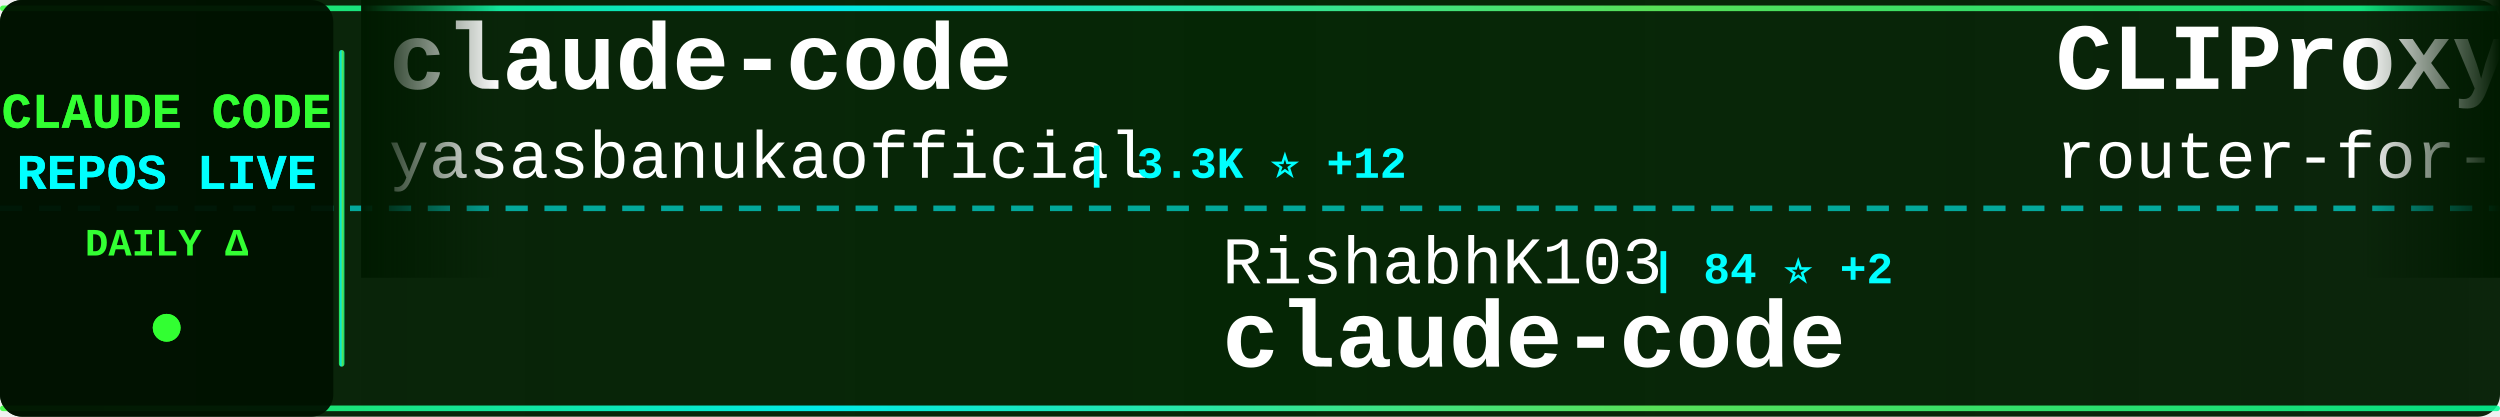
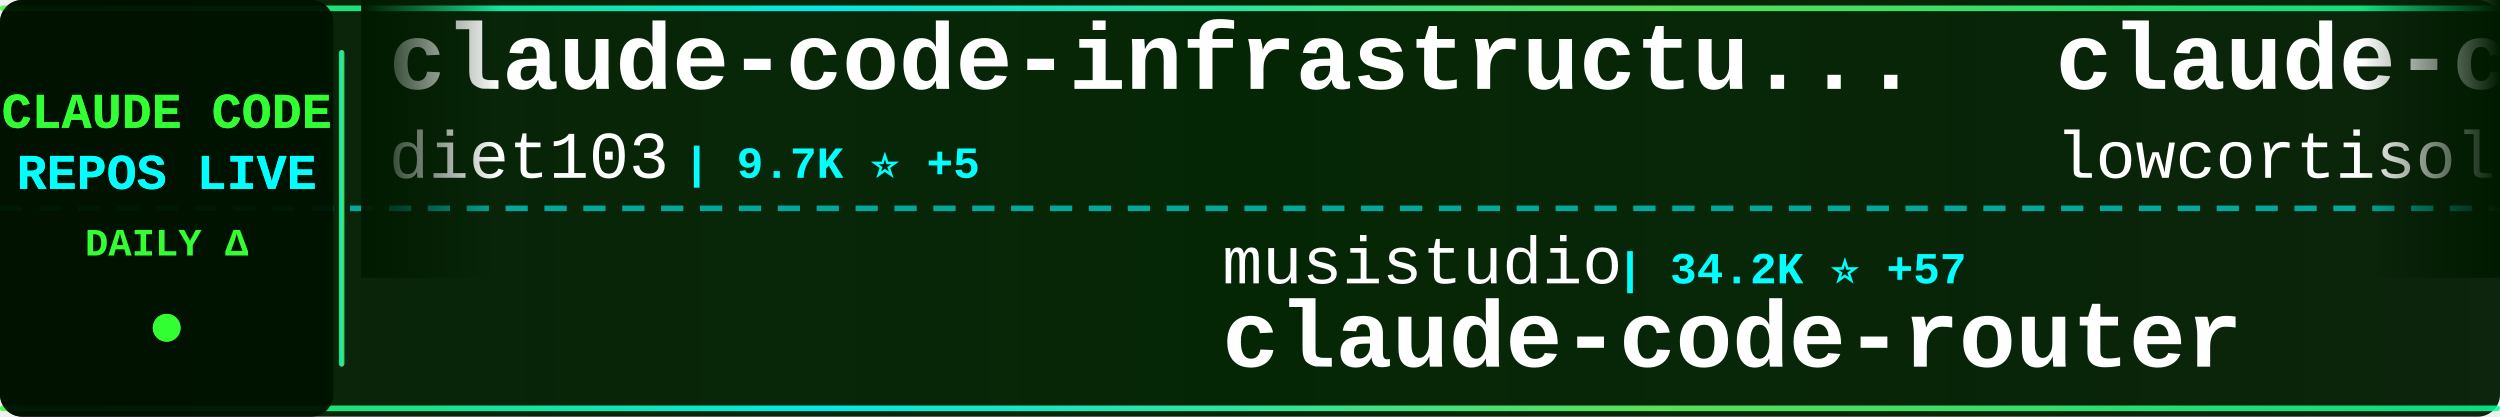
<svg xmlns="http://www.w3.org/2000/svg" width="900" height="150">
  <defs>
    <linearGradient id="tickerBg" x1="0%" y1="0%" x2="100%" y2="0%">
      <stop offset="0%" style="stop-color:#001a00;stop-opacity:0.95" />
      <stop offset="50%" style="stop-color:#002200;stop-opacity:0.98" />
      <stop offset="100%" style="stop-color:#001a00;stop-opacity:0.95" />
    </linearGradient>
    <linearGradient id="borderGrad" x1="0%" y1="0%" x2="100%" y2="0%">
      <stop offset="0%" style="stop-color:#33ff33;stop-opacity:0.85">
        <animate attributeName="stop-opacity" values="0.85;1;0.85" dur="2s" repeatCount="indefinite" />
      </stop>
      <stop offset="33%" style="stop-color:#00ffff;stop-opacity:0.9">
        <animate attributeName="stop-opacity" values="0.9;1;0.9" dur="2.2s" repeatCount="indefinite" />
      </stop>
      <stop offset="66%" style="stop-color:#66ff66;stop-opacity:0.85">
        <animate attributeName="stop-opacity" values="0.85;1;0.85" dur="1.8s" repeatCount="indefinite" />
      </stop>
      <stop offset="100%" style="stop-color:#00ff99;stop-opacity:0.85">
        <animate attributeName="stop-opacity" values="0.85;1;0.85" dur="2s" repeatCount="indefinite" />
      </stop>
    </linearGradient>
    <filter id="textGlow">
      <feGaussianBlur stdDeviation="0.1" result="coloredBlur" />
      <feMerge>
        <feMergeNode in="coloredBlur" />
        <feMergeNode in="SourceGraphic" />
      </feMerge>
    </filter>
    <filter id="metricGlow">
      <feGaussianBlur stdDeviation="0.2" result="coloredBlur" />
      <feMerge>
        <feMergeNode in="coloredBlur" />
        <feMergeNode in="SourceGraphic" />
      </feMerge>
    </filter>
    <linearGradient id="leftFade" x1="0%" y1="0%" x2="100%" y2="0%">
      <stop offset="0%" style="stop-color:#001a00;stop-opacity:1" />
      <stop offset="100%" style="stop-color:#001a00;stop-opacity:0" />
    </linearGradient>
    <linearGradient id="rightFade" x1="0%" y1="0%" x2="100%" y2="0%">
      <stop offset="0%" style="stop-color:#001a00;stop-opacity:0" />
      <stop offset="100%" style="stop-color:#001a00;stop-opacity:1" />
    </linearGradient>
  </defs>
  <rect width="900" height="150" fill="url(#tickerBg)" rx="8" />
  <rect x="0" y="2" width="900" height="2" fill="url(#borderGrad)" rx="1" />
  <rect x="0" y="146" width="900" height="2" fill="url(#borderGrad)" rx="1" />
  <line x1="0" y1="75" x2="900" y2="75" stroke="#00ffff" stroke-width="2" stroke-dasharray="8 6" opacity="0.6" />
  <rect x="0" y="0" width="120" height="150" fill="#001100" opacity="0.95" rx="8" />
  <text x="60" y="46" font-family="'Courier New', monospace" font-size="18" font-weight="bold" fill="#33ff33" text-anchor="middle" filter="url(#textGlow)">
    CLAUDE CODE
  </text>
  <text x="60" y="68" font-family="'Courier New', monospace" font-size="18" font-weight="bold" fill="#00ffff" text-anchor="middle" filter="url(#textGlow)">
    REPOS LIVE
  </text>
  <text x="60" y="92" font-family="'Courier New', monospace" font-size="14" font-weight="bold" fill="#33ff33" text-anchor="middle">
    DAILY Δ
  </text>
  <circle cx="60" cy="118" r="5" fill="#33ff33" filter="url(#metricGlow)">
    <animate attributeName="r" values="4;6;4" dur="1.5s" repeatCount="indefinite" />
    <animate attributeName="opacity" values="0.6;1;0.6" dur="1.5s" repeatCount="indefinite" />
  </circle>
  <rect x="122" y="18" width="2" height="114" fill="url(#borderGrad)" rx="1" />
  <clipPath id="tickerClip">
    <rect x="130" y="0" width="770" height="150" />
  </clipPath>
  <g clip-path="url(#tickerClip)">
    <g id="tickerItems">
      <animateTransform attributeName="transform" attributeType="XML" type="translate" from="0 0" to="-3000 0" dur="54s" repeatCount="indefinite" />
      <g transform="translate(0, 0)">
-         <text x="140" y="32" font-family="'Courier New', monospace" font-size="34" font-weight="bold" fill="#ffffff">claude-code</text>
-         <text x="140" y="64" font-family="'Courier New', monospace" font-size="24" font-weight="normal" fill="#ffffff" opacity="1.0">yasasbanukaofficial</text>
-         <text x="390" y="64" font-family="'Courier New', monospace" font-size="16" font-weight="bold" fill="#00ffff"> | 3.3K ⭐ +12</text>
+         <text x="140" y="32" font-family="'Courier New', monospace" font-size="34" font-weight="bold" fill="#ffffff">claude-code-infrastructu...</text>
+         <text x="140" y="64" font-family="'Courier New', monospace" font-size="24" font-weight="normal" fill="#ffffff" opacity="1.0">diet103</text>
+         <text x="246" y="64" font-family="'Courier New', monospace" font-size="16" font-weight="bold" fill="#00ffff"> | 9.7K ⭐ +5</text>
      </g>
      <g transform="translate(300, 0)">
-         <text x="140" y="102" font-family="'Courier New', monospace" font-size="24" font-weight="normal" fill="#ffffff" opacity="1.0">RishabhK103</text>
-         <text x="294" y="102" font-family="'Courier New', monospace" font-size="16" font-weight="bold" fill="#00ffff"> | 84 ⭐ +2</text>
-         <text x="140" y="132" font-family="'Courier New', monospace" font-size="34" font-weight="bold" fill="#ffffff">claude-code</text>
+         <text x="140" y="102" font-family="'Courier New', monospace" font-size="24" font-weight="normal" fill="#ffffff" opacity="1.0">musistudio</text>
+         <text x="282" y="102" font-family="'Courier New', monospace" font-size="16" font-weight="bold" fill="#00ffff"> | 34.2K ⭐ +57</text>
+         <text x="140" y="132" font-family="'Courier New', monospace" font-size="34" font-weight="bold" fill="#ffffff">claude-code-router</text>
      </g>
      <g transform="translate(600, 0)">
-         <text x="140" y="32" font-family="'Courier New', monospace" font-size="34" font-weight="bold" fill="#ffffff">CLIProxyAPI</text>
-         <text x="140" y="64" font-family="'Courier New', monospace" font-size="24" font-weight="normal" fill="#ffffff" opacity="1.0">router-for-me</text>
-         <text x="318" y="64" font-family="'Courier New', monospace" font-size="16" font-weight="bold" fill="#00ffff"> | 33.8K ⭐ +237</text>
+         <text x="140" y="32" font-family="'Courier New', monospace" font-size="34" font-weight="bold" fill="#ffffff">claude-code</text>
+         <text x="140" y="64" font-family="'Courier New', monospace" font-size="24" font-weight="normal" fill="#ffffff" opacity="1.0">lowcortisolprogrammer</text>
+         <text x="414" y="64" font-family="'Courier New', monospace" font-size="16" font-weight="bold" fill="#00ffff"> | 171 ⭐</text>
      </g>
      <g transform="translate(900, 0)">
-         <text x="140" y="102" font-family="'Courier New', monospace" font-size="24" font-weight="normal" fill="#ffffff" opacity="1.0">Windy3f3f3f3f</text>
-         <text x="318" y="102" font-family="'Courier New', monospace" font-size="16" font-weight="bold" fill="#00ffff"> | 1.2K ⭐ +4</text>
-         <text x="140" y="132" font-family="'Courier New', monospace" font-size="34" font-weight="bold" fill="#ffffff">claude-code-from-scratch</text>
+         <text x="140" y="102" font-family="'Courier New', monospace" font-size="24" font-weight="normal" fill="#ffffff" opacity="1.0">shanraisshan</text>
+         <text x="306" y="102" font-family="'Courier New', monospace" font-size="16" font-weight="bold" fill="#00ffff"> | 54.0K ⭐ +176</text>
+         <text x="140" y="132" font-family="'Courier New', monospace" font-size="34" font-weight="bold" fill="#ffffff">claude-code-best-practic...</text>
      </g>
      <g transform="translate(1200, 0)">
-         <text x="140" y="32" font-family="'Courier New', monospace" font-size="34" font-weight="bold" fill="#ffffff">claude-code-source-build</text>
-         <text x="140" y="64" font-family="'Courier New', monospace" font-size="24" font-weight="normal" fill="#ffffff" opacity="1.0">andrew-kramer-inno</text>
-         <text x="378" y="64" font-family="'Courier New', monospace" font-size="16" font-weight="bold" fill="#00ffff"> | 589 ⭐</text>
+         <text x="140" y="32" font-family="'Courier New', monospace" font-size="34" font-weight="bold" fill="#ffffff">claude-code-proxy</text>
+         <text x="140" y="64" font-family="'Courier New', monospace" font-size="24" font-weight="normal" fill="#ffffff" opacity="1.0">1rgs</text>
+         <text x="210" y="64" font-family="'Courier New', monospace" font-size="16" font-weight="bold" fill="#00ffff"> | 3.6K ⭐ +3</text>
      </g>
      <g transform="translate(1500, 0)">
-         <text x="140" y="102" font-family="'Courier New', monospace" font-size="24" font-weight="normal" fill="#ffffff" opacity="1.0">VoltAgent</text>
-         <text x="270" y="102" font-family="'Courier New', monospace" font-size="16" font-weight="bold" fill="#00ffff"> | 20.2K ⭐ +78</text>
-         <text x="140" y="132" font-family="'Courier New', monospace" font-size="34" font-weight="bold" fill="#ffffff">awesome-claude-code-suba...</text>
+         <text x="140" y="102" font-family="'Courier New', monospace" font-size="24" font-weight="normal" fill="#ffffff" opacity="1.0">lintsinghua</text>
+         <text x="294" y="102" font-family="'Courier New', monospace" font-size="16" font-weight="bold" fill="#00ffff"> | 3.3K ⭐ +11</text>
+         <text x="140" y="132" font-family="'Courier New', monospace" font-size="34" font-weight="bold" fill="#ffffff">claude-code-book</text>
      </g>
      <g transform="translate(1800, 0)">
-         <text x="140" y="32" font-family="'Courier New', monospace" font-size="34" font-weight="bold" fill="#ffffff">Claude-code</text>
-         <text x="140" y="64" font-family="'Courier New', monospace" font-size="24" font-weight="normal" fill="#ffffff" opacity="1.0">fazxes</text>
-         <text x="234" y="64" font-family="'Courier New', monospace" font-size="16" font-weight="bold" fill="#00ffff"> | 216 ⭐</text>
+         <text x="140" y="32" font-family="'Courier New', monospace" font-size="34" font-weight="bold" fill="#ffffff">claude-code-spec-workflo...</text>
+         <text x="140" y="64" font-family="'Courier New', monospace" font-size="24" font-weight="normal" fill="#ffffff" opacity="1.0">Pimzino</text>
+         <text x="246" y="64" font-family="'Courier New', monospace" font-size="16" font-weight="bold" fill="#00ffff"> | 3.7K ⭐ +1</text>
      </g>
      <g transform="translate(2100, 0)">
-         <text x="140" y="102" font-family="'Courier New', monospace" font-size="24" font-weight="normal" fill="#ffffff" opacity="1.0">ChinaSiro</text>
-         <text x="270" y="102" font-family="'Courier New', monospace" font-size="16" font-weight="bold" fill="#00ffff"> | 9.2K ⭐ +6</text>
+         <text x="140" y="102" font-family="'Courier New', monospace" font-size="24" font-weight="normal" fill="#ffffff" opacity="1.0">Hyper66666</text>
+         <text x="282" y="102" font-family="'Courier New', monospace" font-size="16" font-weight="bold" fill="#00ffff"> | 214 ⭐</text>
        <text x="140" y="132" font-family="'Courier New', monospace" font-size="34" font-weight="bold" fill="#ffffff">claude-code-sourcemap</text>
      </g>
      <g transform="translate(2400, 0)">
-         <text x="140" y="32" font-family="'Courier New', monospace" font-size="34" font-weight="bold" fill="#ffffff">claude-code</text>
-         <text x="140" y="64" font-family="'Courier New', monospace" font-size="24" font-weight="normal" fill="#ffffff" opacity="1.0">isboyjc</text>
-         <text x="246" y="64" font-family="'Courier New', monospace" font-size="16" font-weight="bold" fill="#00ffff"> | 156 ⭐</text>
+         <text x="140" y="32" font-family="'Courier New', monospace" font-size="34" font-weight="bold" fill="#ffffff">claude-code-showcase</text>
+         <text x="140" y="64" font-family="'Courier New', monospace" font-size="24" font-weight="normal" fill="#ffffff" opacity="1.0">ChrisWiles</text>
+         <text x="282" y="64" font-family="'Courier New', monospace" font-size="16" font-weight="bold" fill="#00ffff"> | 5.9K ⭐ +5</text>
      </g>
      <g transform="translate(2700, 0)">
-         <text x="140" y="102" font-family="'Courier New', monospace" font-size="24" font-weight="normal" fill="#ffffff" opacity="1.0">Pimzino</text>
-         <text x="246" y="102" font-family="'Courier New', monospace" font-size="16" font-weight="bold" fill="#00ffff"> | 3.7K ⭐</text>
-         <text x="140" y="132" font-family="'Courier New', monospace" font-size="34" font-weight="bold" fill="#ffffff">claude-code-spec-workflo...</text>
+         <text x="140" y="102" font-family="'Courier New', monospace" font-size="24" font-weight="normal" fill="#ffffff" opacity="1.0">Yuyz0112</text>
+         <text x="258" y="102" font-family="'Courier New', monospace" font-size="16" font-weight="bold" fill="#00ffff"> | 2.4K ⭐</text>
+         <text x="140" y="132" font-family="'Courier New', monospace" font-size="34" font-weight="bold" fill="#ffffff">claude-code-reverse</text>
      </g>
      <g transform="translate(3000, 0)">
-         <text x="140" y="32" font-family="'Courier New', monospace" font-size="34" font-weight="bold" fill="#ffffff">claude-code</text>
-         <text x="140" y="64" font-family="'Courier New', monospace" font-size="24" font-weight="normal" fill="#ffffff" opacity="1.0">yasasbanukaofficial</text>
-         <text x="390" y="64" font-family="'Courier New', monospace" font-size="16" font-weight="bold" fill="#00ffff"> | 3.3K ⭐ +12</text>
+         <text x="140" y="32" font-family="'Courier New', monospace" font-size="34" font-weight="bold" fill="#ffffff">claude-code-infrastructu...</text>
+         <text x="140" y="64" font-family="'Courier New', monospace" font-size="24" font-weight="normal" fill="#ffffff" opacity="1.0">diet103</text>
+         <text x="246" y="64" font-family="'Courier New', monospace" font-size="16" font-weight="bold" fill="#00ffff"> | 9.7K ⭐ +5</text>
      </g>
      <g transform="translate(3300, 0)">
-         <text x="140" y="102" font-family="'Courier New', monospace" font-size="24" font-weight="normal" fill="#ffffff" opacity="1.0">RishabhK103</text>
-         <text x="294" y="102" font-family="'Courier New', monospace" font-size="16" font-weight="bold" fill="#00ffff"> | 84 ⭐ +2</text>
-         <text x="140" y="132" font-family="'Courier New', monospace" font-size="34" font-weight="bold" fill="#ffffff">claude-code</text>
+         <text x="140" y="102" font-family="'Courier New', monospace" font-size="24" font-weight="normal" fill="#ffffff" opacity="1.0">musistudio</text>
+         <text x="282" y="102" font-family="'Courier New', monospace" font-size="16" font-weight="bold" fill="#00ffff"> | 34.2K ⭐ +57</text>
+         <text x="140" y="132" font-family="'Courier New', monospace" font-size="34" font-weight="bold" fill="#ffffff">claude-code-router</text>
      </g>
      <g transform="translate(3600, 0)">
-         <text x="140" y="32" font-family="'Courier New', monospace" font-size="34" font-weight="bold" fill="#ffffff">CLIProxyAPI</text>
-         <text x="140" y="64" font-family="'Courier New', monospace" font-size="24" font-weight="normal" fill="#ffffff" opacity="1.0">router-for-me</text>
-         <text x="318" y="64" font-family="'Courier New', monospace" font-size="16" font-weight="bold" fill="#00ffff"> | 33.8K ⭐ +237</text>
+         <text x="140" y="32" font-family="'Courier New', monospace" font-size="34" font-weight="bold" fill="#ffffff">claude-code</text>
+         <text x="140" y="64" font-family="'Courier New', monospace" font-size="24" font-weight="normal" fill="#ffffff" opacity="1.0">lowcortisolprogrammer</text>
+         <text x="414" y="64" font-family="'Courier New', monospace" font-size="16" font-weight="bold" fill="#00ffff"> | 171 ⭐</text>
      </g>
      <g transform="translate(3900, 0)">
-         <text x="140" y="102" font-family="'Courier New', monospace" font-size="24" font-weight="normal" fill="#ffffff" opacity="1.0">Windy3f3f3f3f</text>
-         <text x="318" y="102" font-family="'Courier New', monospace" font-size="16" font-weight="bold" fill="#00ffff"> | 1.2K ⭐ +4</text>
-         <text x="140" y="132" font-family="'Courier New', monospace" font-size="34" font-weight="bold" fill="#ffffff">claude-code-from-scratch</text>
+         <text x="140" y="102" font-family="'Courier New', monospace" font-size="24" font-weight="normal" fill="#ffffff" opacity="1.0">shanraisshan</text>
+         <text x="306" y="102" font-family="'Courier New', monospace" font-size="16" font-weight="bold" fill="#00ffff"> | 54.0K ⭐ +176</text>
+         <text x="140" y="132" font-family="'Courier New', monospace" font-size="34" font-weight="bold" fill="#ffffff">claude-code-best-practic...</text>
      </g>
    </g>
  </g>
  <rect x="130" y="0" width="50" height="100" fill="url(#leftFade)" />
  <rect x="850" y="0" width="50" height="100" fill="url(#rightFade)" />
</svg>
